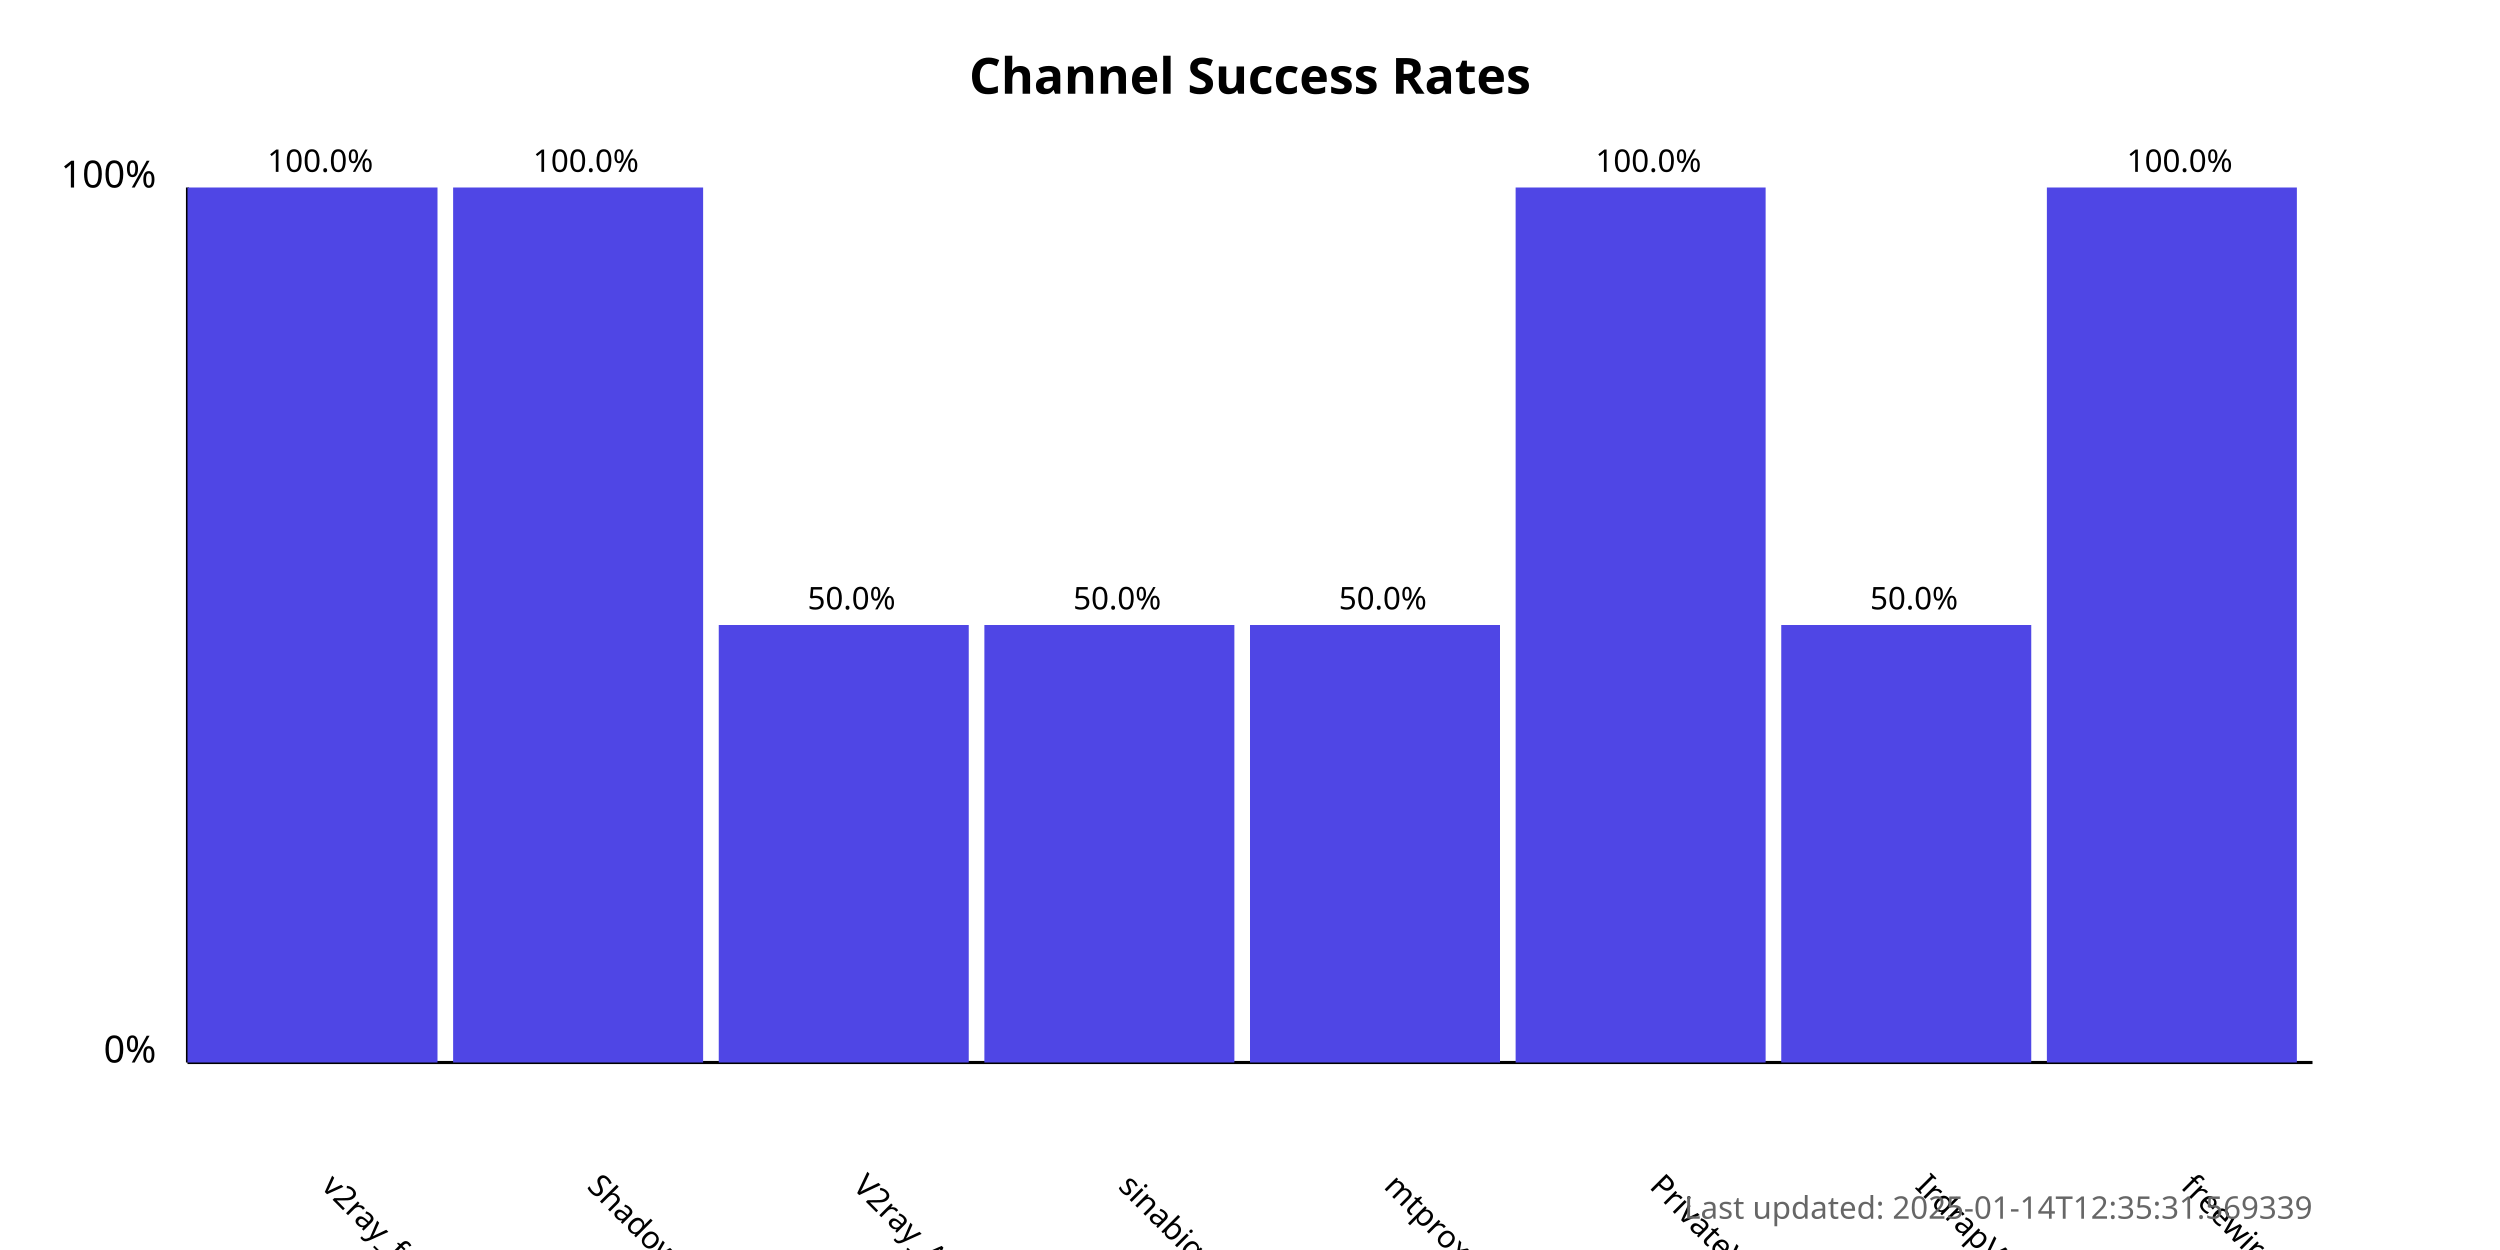
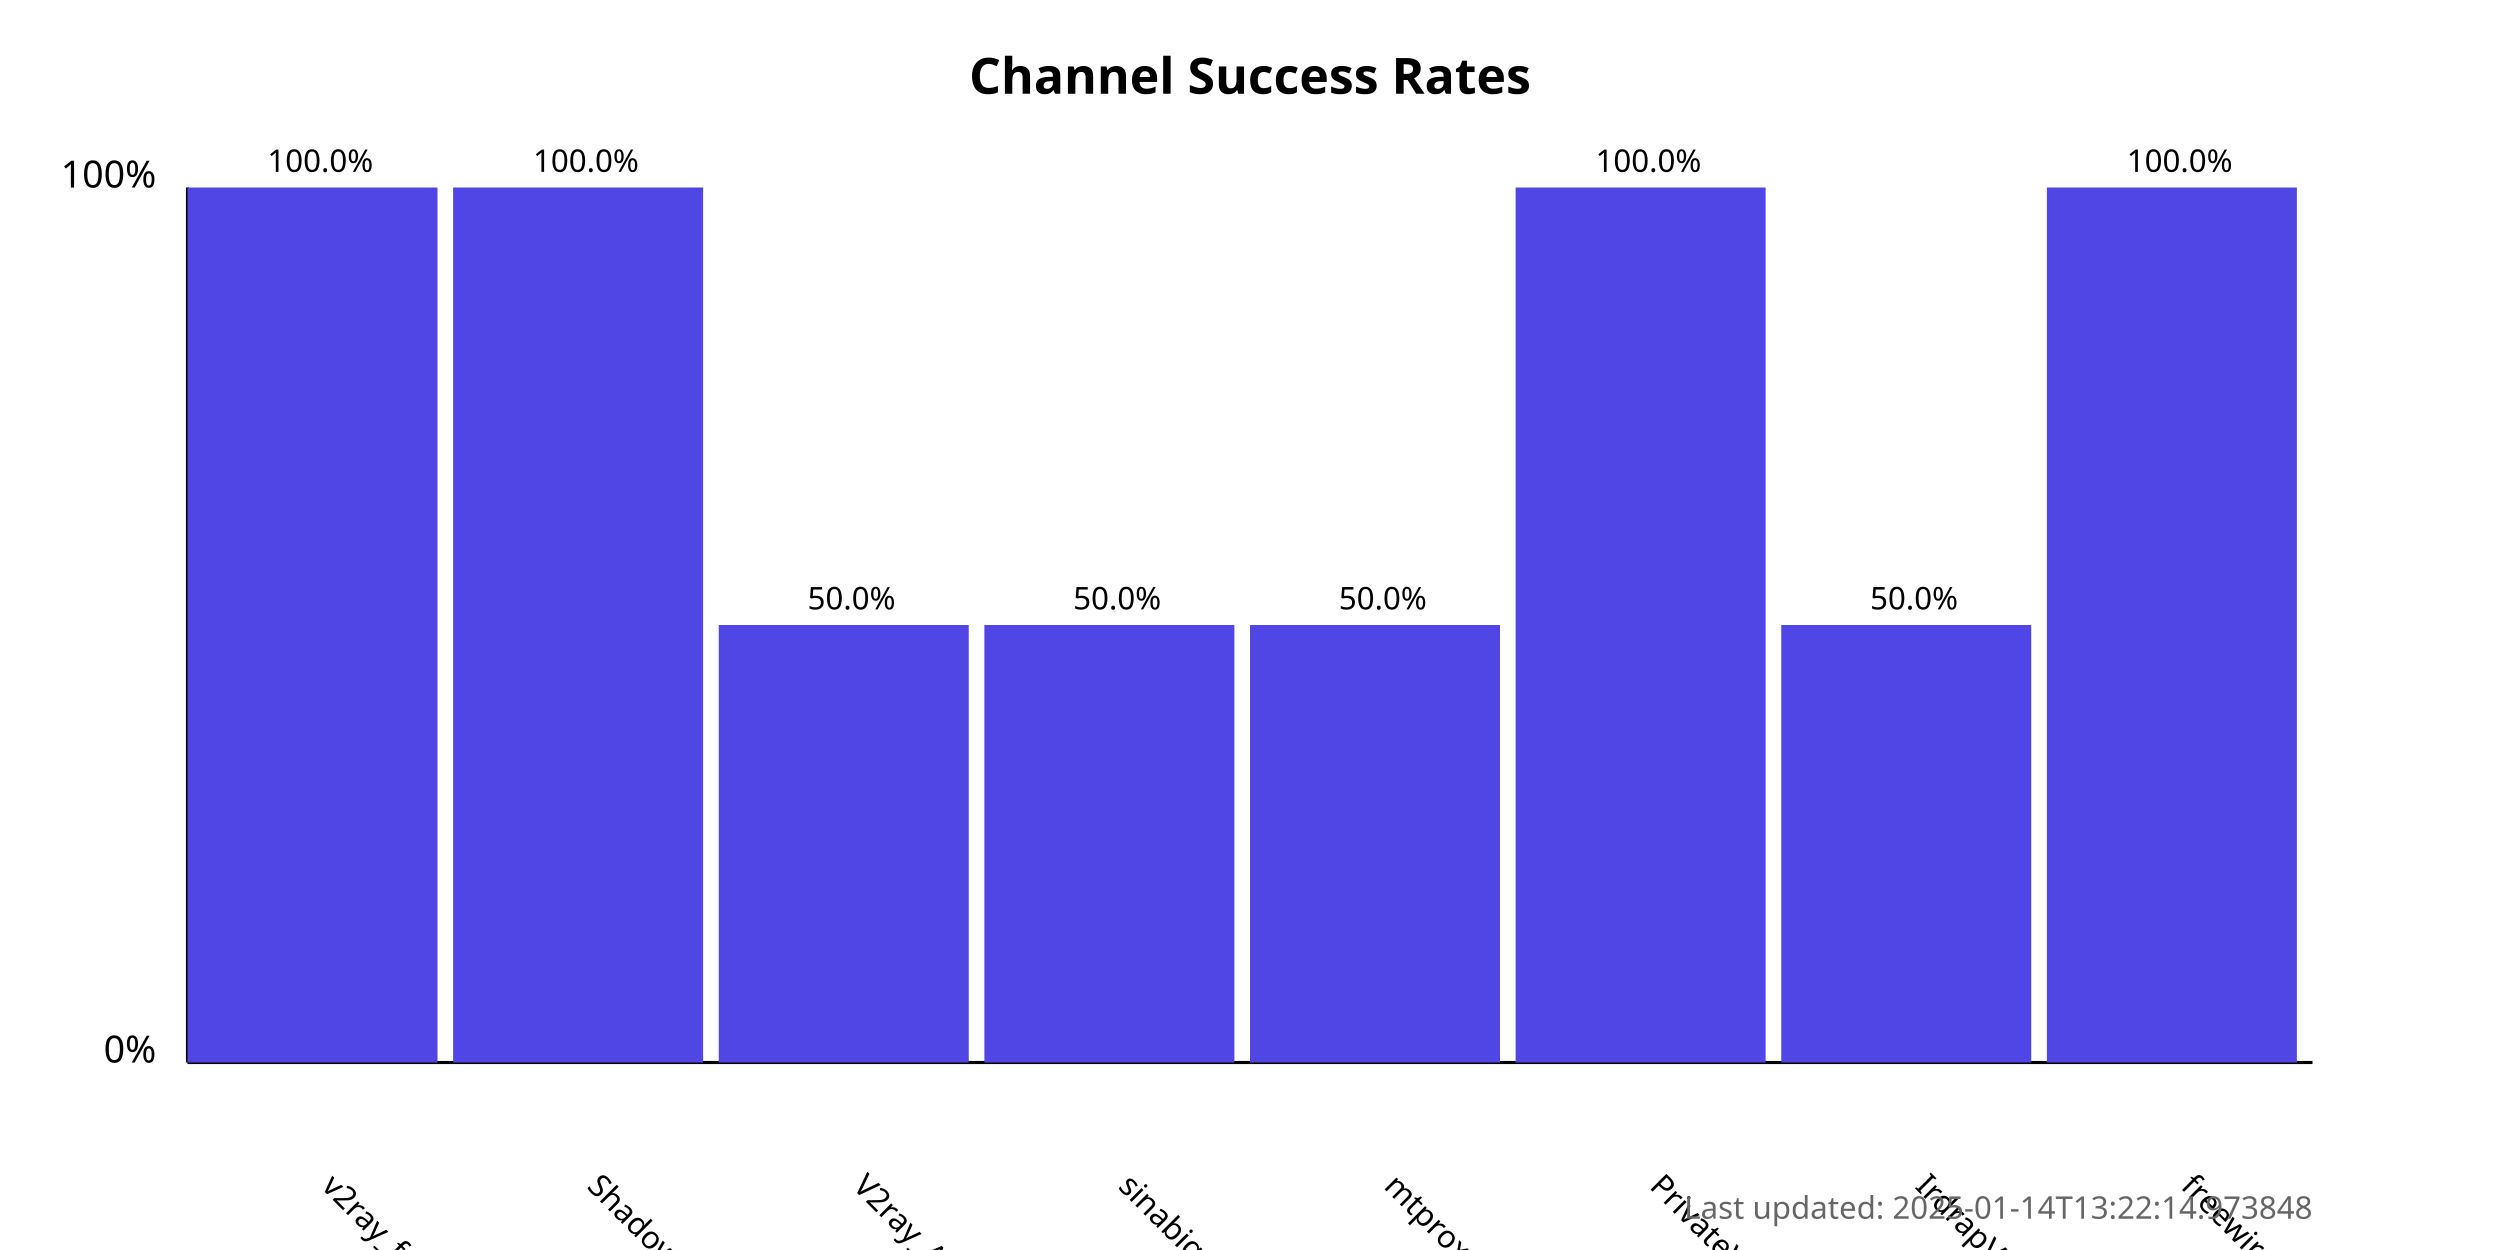
<svg xmlns="http://www.w3.org/2000/svg" width="800" height="400">
  <style>
            .chart-title { font: bold 16px sans-serif; }
            .axis-label { font: 12px sans-serif; }
            .tick-label { font: 10px sans-serif; }
            .bar { fill: #4f46e5; }
            .bar:hover { fill: #6366f1; }
            .timestamp { font: 10px sans-serif; fill: #666; }
        </style>
  <text x="400.0" y="30" text-anchor="middle" class="chart-title">
            Channel Success Rates
        </text>
  <line x1="60" y1="340" x2="60" y2="60" stroke="black" stroke-width="1" />
  <line x1="60" y1="340" x2="740" y2="340" stroke="black" stroke-width="1" />
  <text x="50" y="340" text-anchor="end" class="axis-label">0%</text>
  <text x="50" y="60" text-anchor="end" class="axis-label">100%</text>
  <g>
    <rect x="60" y="60.0" width="80.0" height="280.0" class="bar" />
    <text x="102.5" y="380" transform="rotate(45, 102.5, 380)" text-anchor="start" class="tick-label">
                v2ray_free_conf
            </text>
    <text x="102.5" y="55.0" text-anchor="middle" class="tick-label">
                100.0%
            </text>
  </g>
  <g>
    <rect x="145.0" y="60.0" width="80.0" height="280.0" class="bar" />
    <text x="187.5" y="380" transform="rotate(45, 187.5, 380)" text-anchor="start" class="tick-label">
                ShadowProxy66
            </text>
    <text x="187.5" y="55.0" text-anchor="middle" class="tick-label">
                100.0%
            </text>
  </g>
  <g>
    <rect x="230.0" y="200.0" width="80.0" height="140.0" class="bar" />
    <text x="272.5" y="380" transform="rotate(45, 272.5, 380)" text-anchor="start" class="tick-label">
                V2ray_Alpha
            </text>
    <text x="272.5" y="195.0" text-anchor="middle" class="tick-label">
                50.0%
            </text>
  </g>
  <g>
    <rect x="315.0" y="200.0" width="80.0" height="140.0" class="bar" />
    <text x="357.5" y="380" transform="rotate(45, 357.5, 380)" text-anchor="start" class="tick-label">
                sinabigo
            </text>
    <text x="357.5" y="195.0" text-anchor="middle" class="tick-label">
                50.0%
            </text>
  </g>
  <g>
    <rect x="400.0" y="200.0" width="80.0" height="140.0" class="bar" />
    <text x="442.5" y="380" transform="rotate(45, 442.5, 380)" text-anchor="start" class="tick-label">
                mtproxy_lists
            </text>
    <text x="442.5" y="195.0" text-anchor="middle" class="tick-label">
                50.0%
            </text>
  </g>
  <g>
    <rect x="485.0" y="60.0" width="80.0" height="280.0" class="bar" />
    <text x="527.5" y="380" transform="rotate(45, 527.5, 380)" text-anchor="start" class="tick-label">
                PrivateVPNs
            </text>
    <text x="527.5" y="55.0" text-anchor="middle" class="tick-label">
                100.0%
            </text>
  </g>
  <g>
    <rect x="570.0" y="200.0" width="80.0" height="140.0" class="bar" />
    <text x="612.5" y="380" transform="rotate(45, 612.5, 380)" text-anchor="start" class="tick-label">
                IrdrapVPNnews
            </text>
    <text x="612.5" y="195.0" text-anchor="middle" class="tick-label">
                50.0%
            </text>
  </g>
  <g>
    <rect x="655.0" y="60.0" width="80.0" height="280.0" class="bar" />
    <text x="697.5" y="380" transform="rotate(45, 697.5, 380)" text-anchor="start" class="tick-label">
                freewireguard
            </text>
    <text x="697.5" y="55.0" text-anchor="middle" class="tick-label">
                100.0%
            </text>
  </g>
  <text x="740" y="390" text-anchor="end" class="timestamp">
-             Last updated: 2025-01-14T12:35:31.569339
+             Last updated: 2025-01-14T13:22:14.973848
        </text>
</svg>
